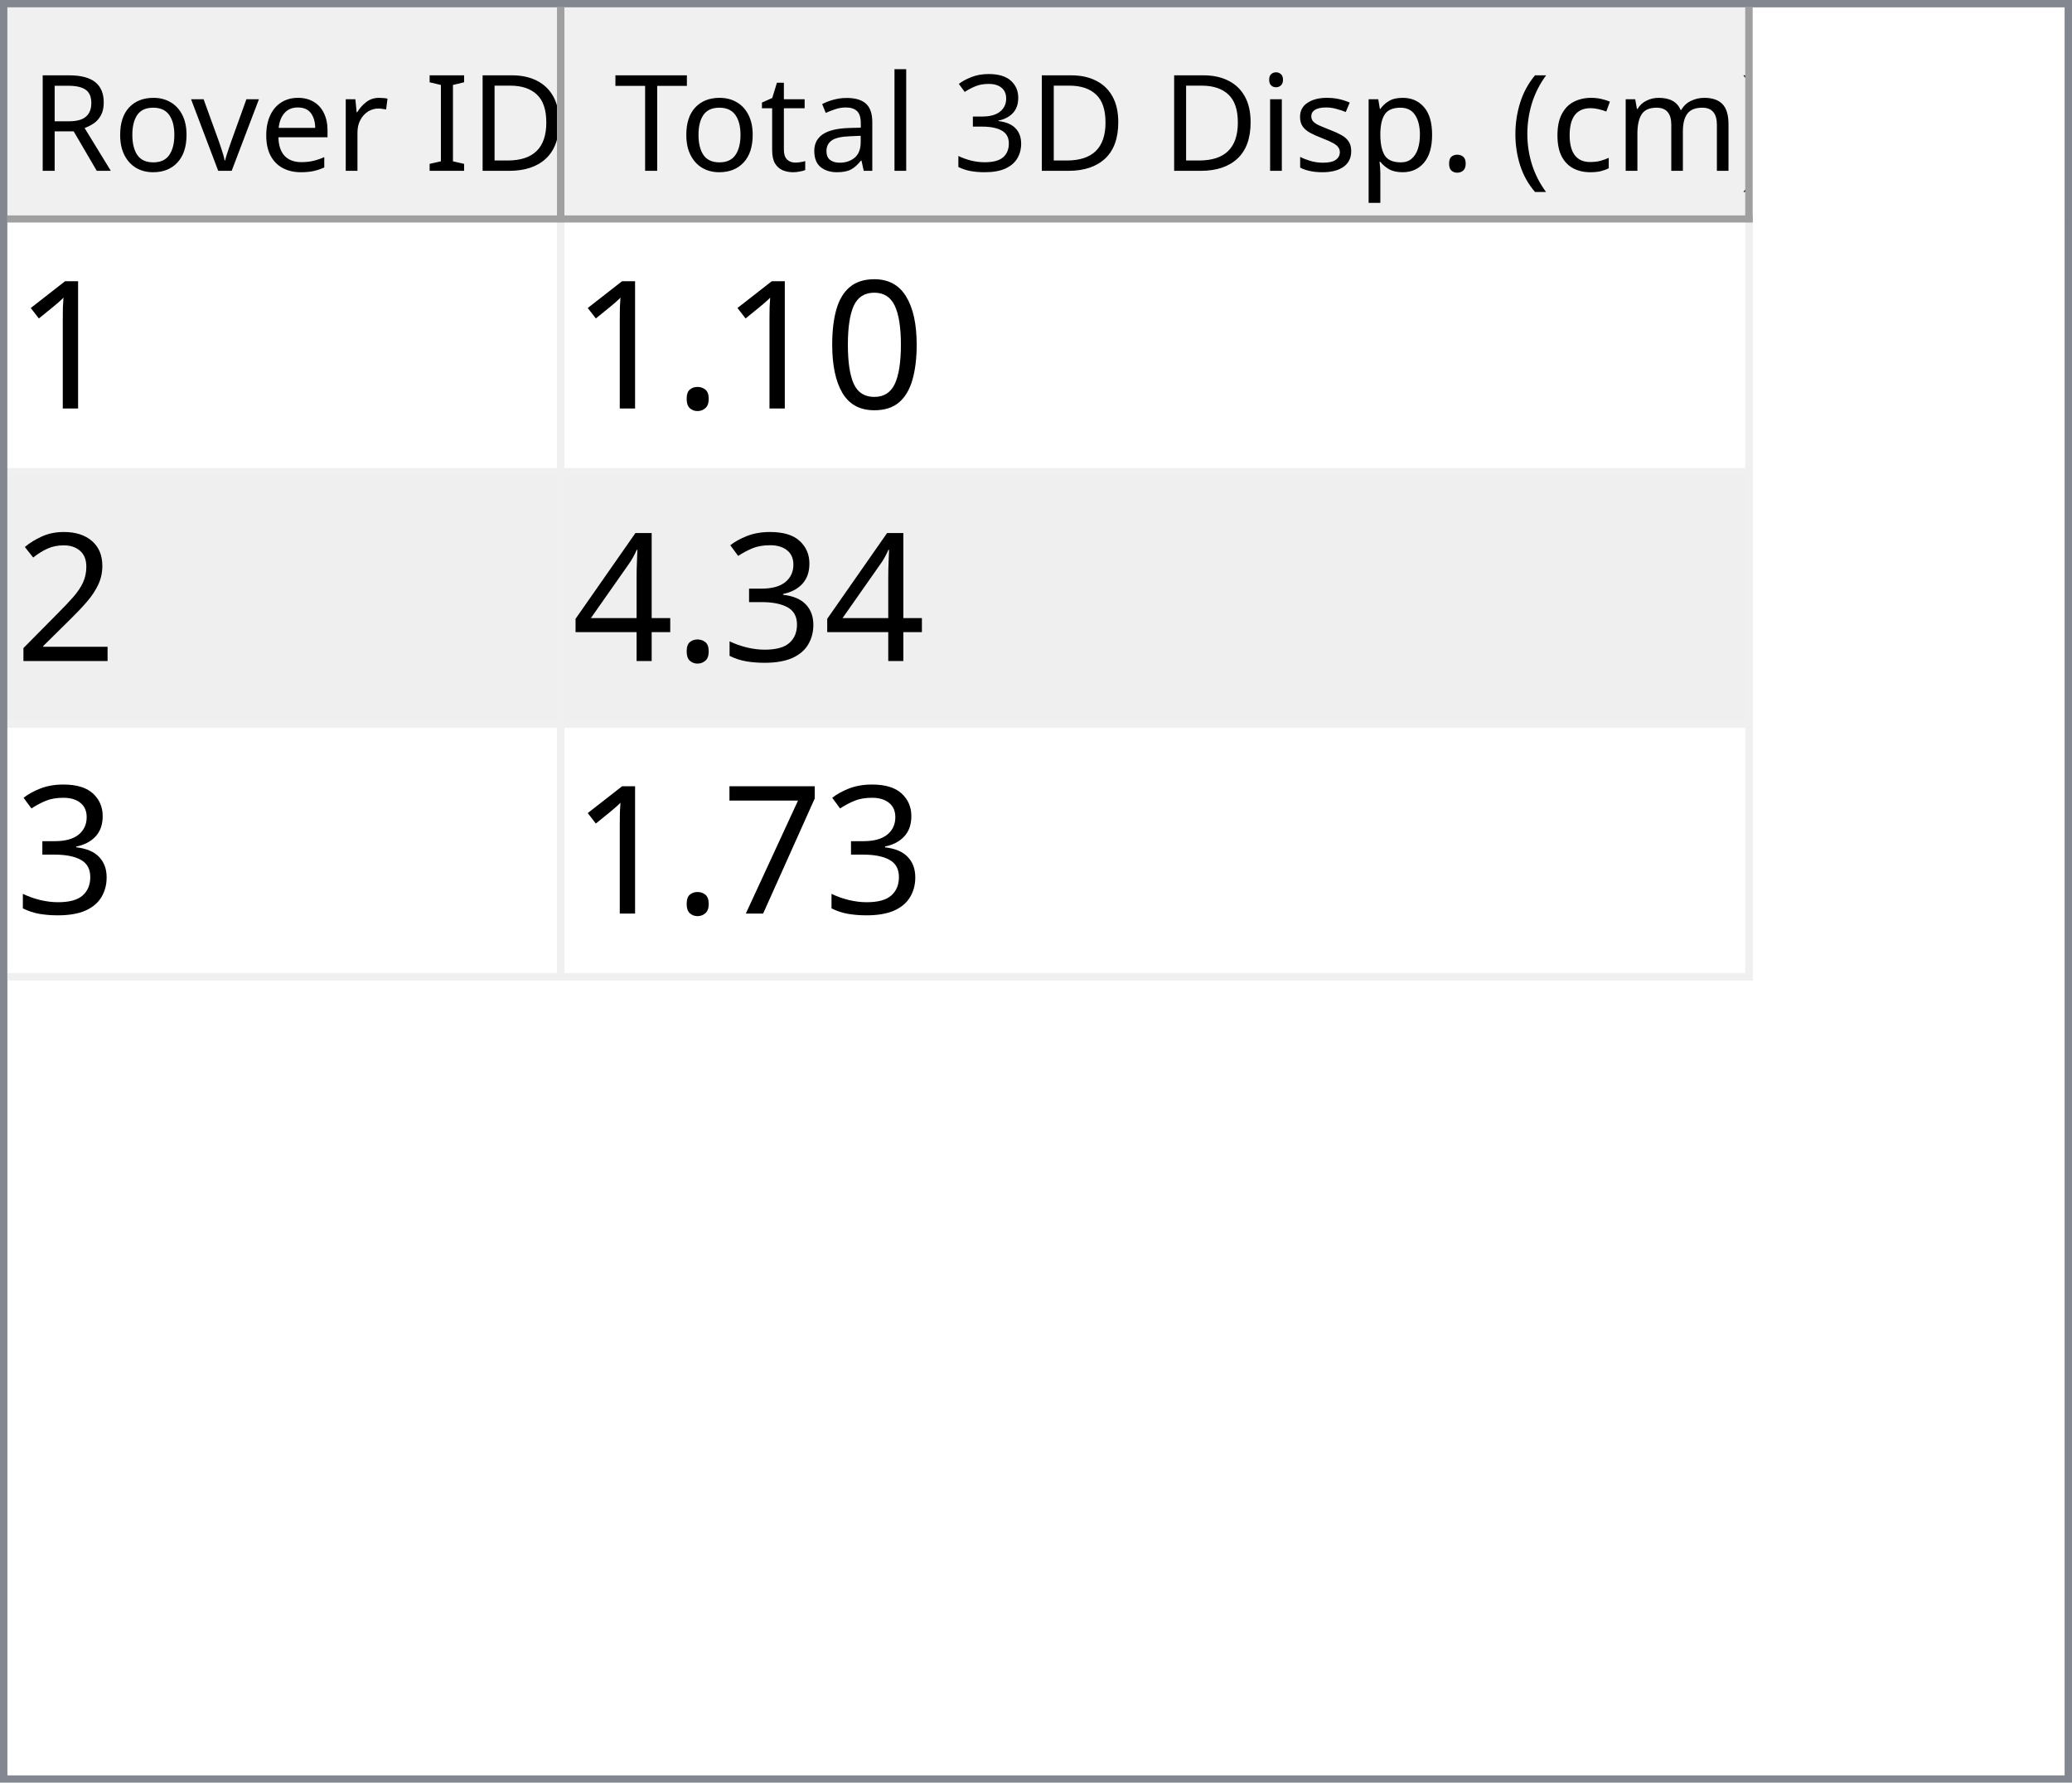
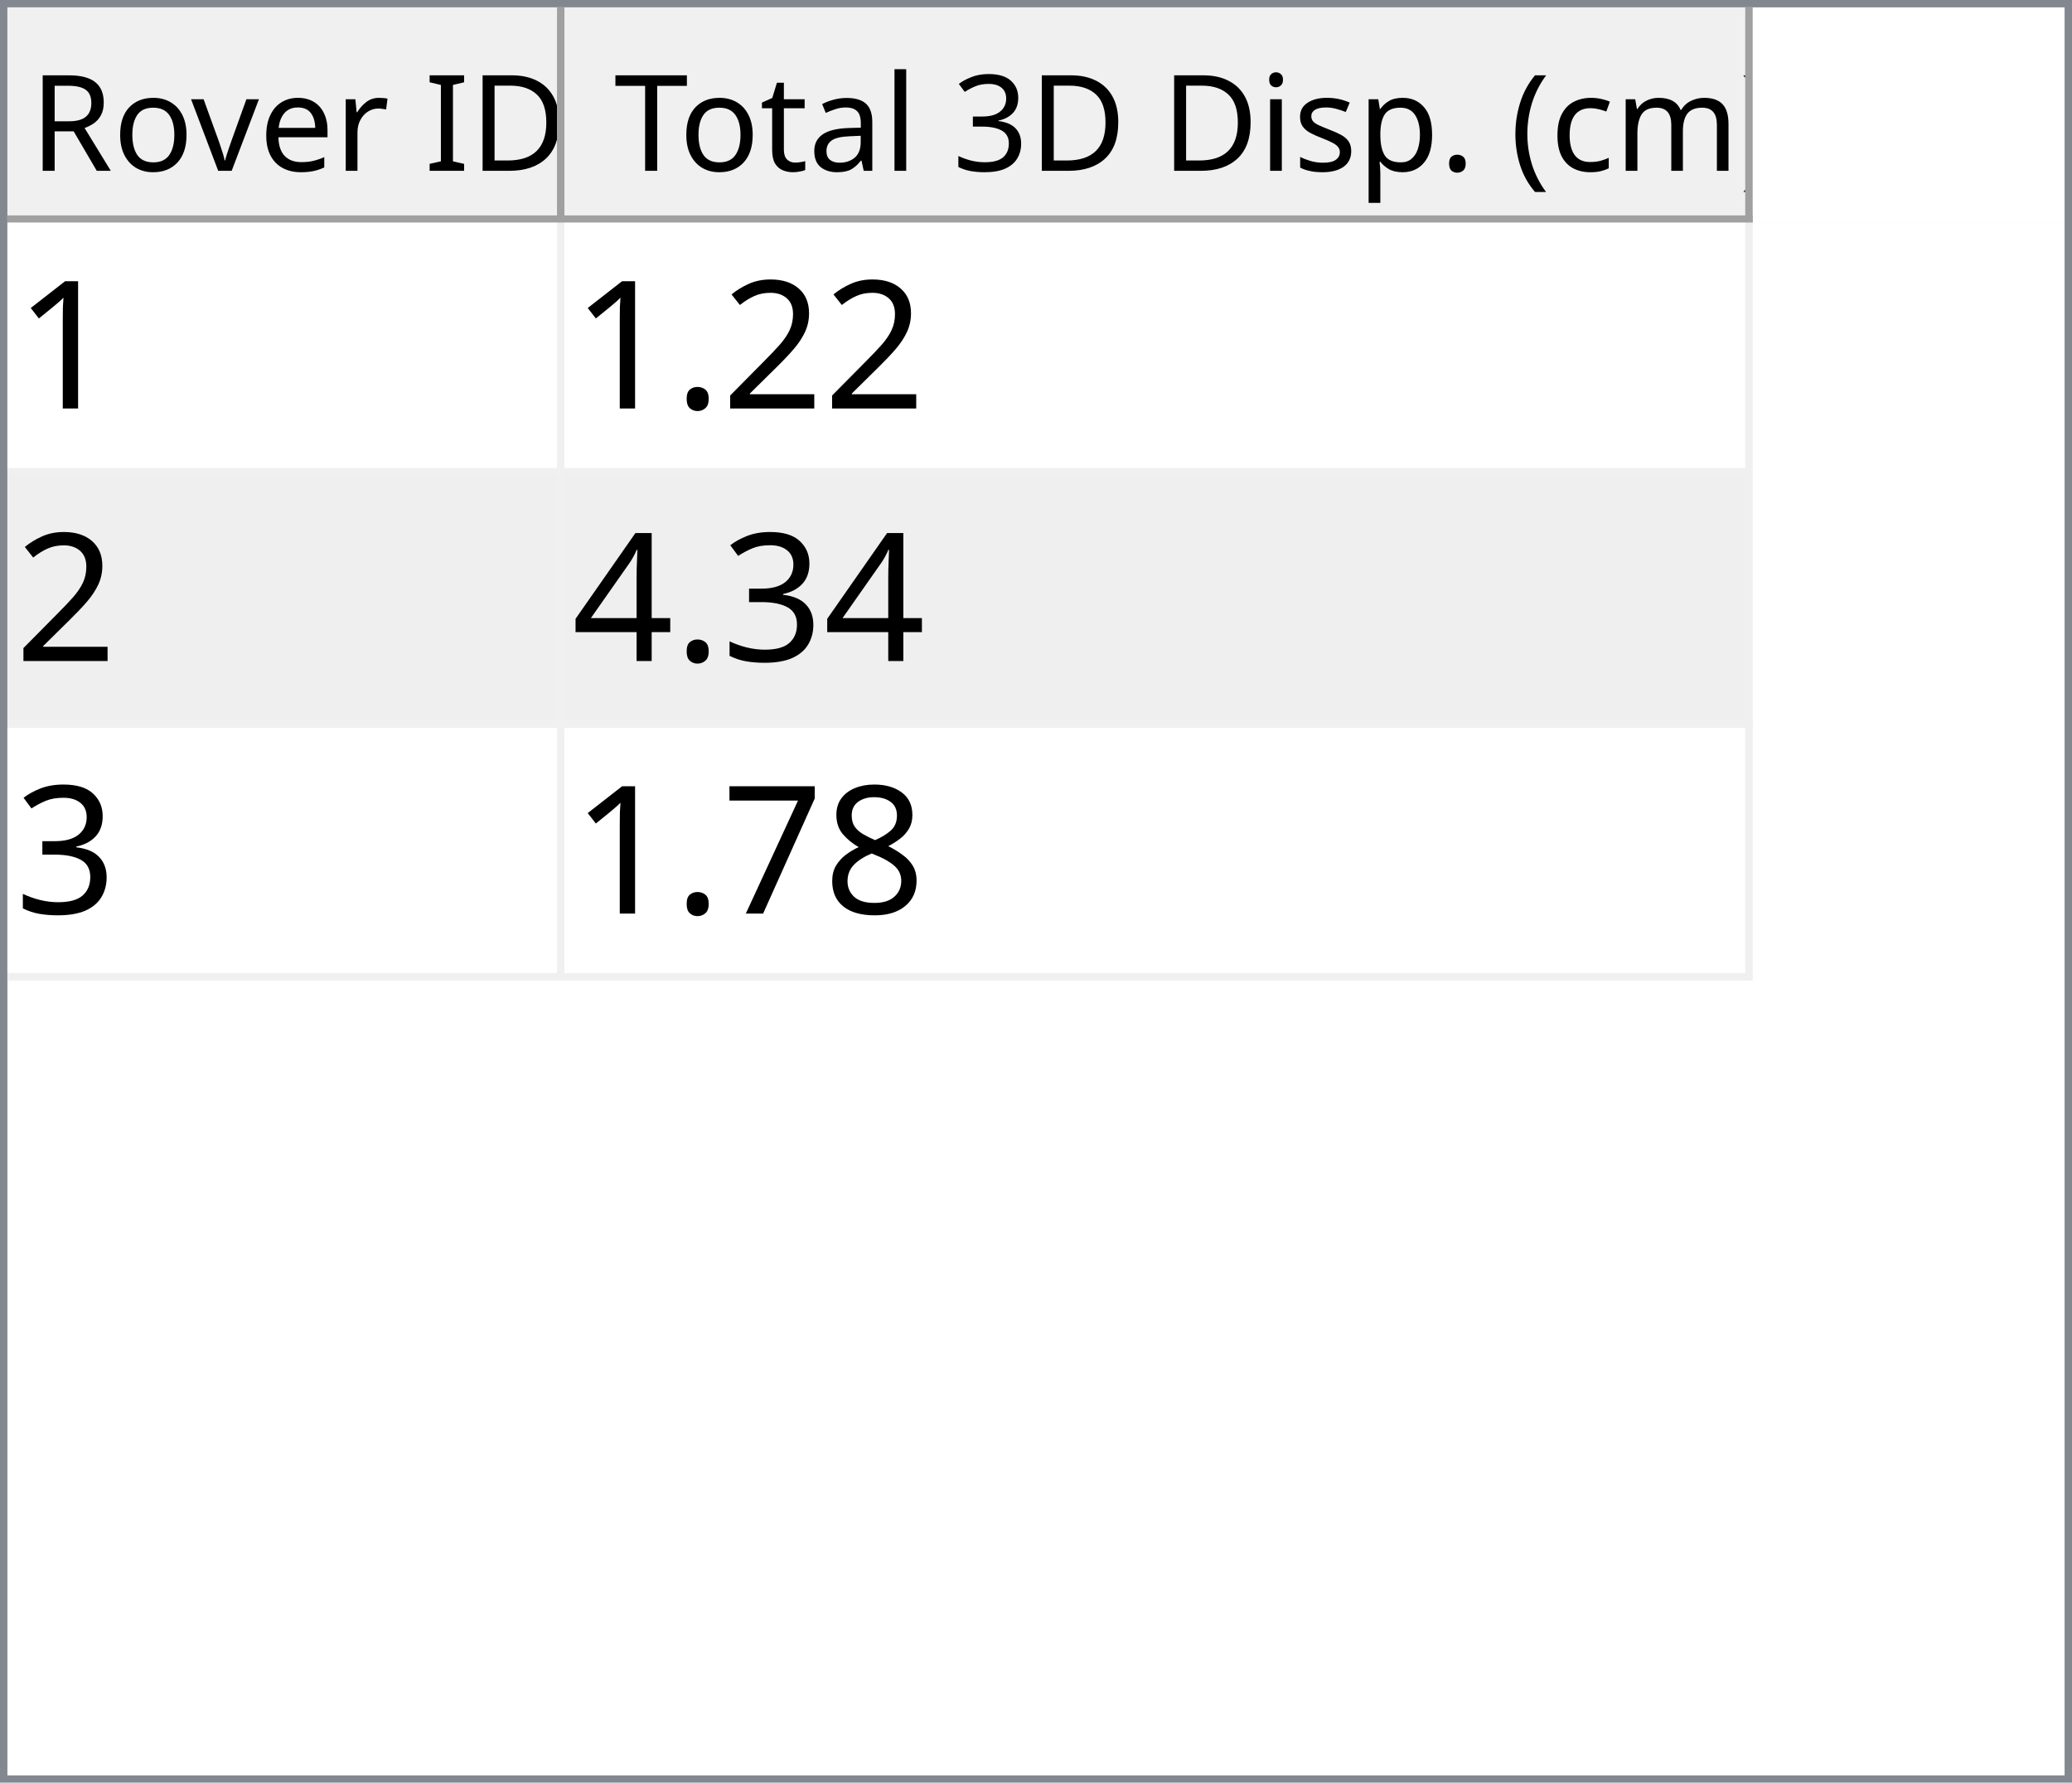
<svg xmlns="http://www.w3.org/2000/svg" style="fill-opacity:1; color-rendering:auto; color-interpolation:auto; text-rendering:auto; stroke:black; stroke-linecap:square; stroke-miterlimit:10; shape-rendering:auto; stroke-opacity:1; fill:black; stroke-dasharray:none; font-weight:normal; stroke-width:1; font-family:'Dialog'; font-style:normal; stroke-linejoin:miter; font-size:12px; stroke-dashoffset:0; image-rendering:auto;" width="279" height="240">
  <defs id="genericDefs" />
  <g>
    <defs id="defs1">
      <clipPath clipPathUnits="userSpaceOnUse" id="clipPath1">
        <path d="M0 0 L279 0 L279 240 L0 240 L0 0 Z" />
      </clipPath>
      <clipPath clipPathUnits="userSpaceOnUse" id="clipPath2">
        <path d="M0 0 L0 240 L279 240 L279 0 Z" />
      </clipPath>
      <clipPath clipPathUnits="userSpaceOnUse" id="clipPath3">
        <path d="M0 0 L0 29 L277 29 L277 0 Z" />
      </clipPath>
      <clipPath clipPathUnits="userSpaceOnUse" id="clipPath4">
        <path d="M0 0 L0 29 L75 29 L75 0 Z" />
      </clipPath>
      <clipPath clipPathUnits="userSpaceOnUse" id="clipPath5">
        <path d="M1 1 L1 28 L74 28 L74 1 Z" />
      </clipPath>
      <clipPath clipPathUnits="userSpaceOnUse" id="clipPath6">
        <path d="M0 0 L0 27 L73 27 L73 0 Z" />
      </clipPath>
      <clipPath clipPathUnits="userSpaceOnUse" id="clipPath7">
        <path d="M-0.5 -0.5 L-0.5 28.5 L74.5 28.5 L74.5 -0.5 Z" />
      </clipPath>
      <clipPath clipPathUnits="userSpaceOnUse" id="clipPath8">
        <path d="M0 0 L0 29 L160 29 L160 0 Z" />
      </clipPath>
      <clipPath clipPathUnits="userSpaceOnUse" id="clipPath9">
        <path d="M1 1 L1 28 L159 28 L159 1 Z" />
      </clipPath>
      <clipPath clipPathUnits="userSpaceOnUse" id="clipPath10">
        <path d="M0 0 L0 27 L158 27 L158 0 Z" />
      </clipPath>
      <clipPath clipPathUnits="userSpaceOnUse" id="clipPath11">
        <path d="M-0.5 -0.5 L-0.5 28.5 L159.5 28.5 L159.5 -0.5 Z" />
      </clipPath>
      <clipPath clipPathUnits="userSpaceOnUse" id="clipPath12">
        <path d="M0 0 L0 209 L277 209 L277 0 Z" />
      </clipPath>
      <clipPath clipPathUnits="userSpaceOnUse" id="clipPath13">
        <path d="M0 0 L0 102 L235 102 L235 0 Z" />
      </clipPath>
      <clipPath clipPathUnits="userSpaceOnUse" id="clipPath14">
        <path d="M-0.5 -0.5 L-0.5 101.5 L234.5 101.5 L234.5 -0.5 Z" />
      </clipPath>
      <clipPath clipPathUnits="userSpaceOnUse" id="clipPath15">
        <path d="M0 0 L0 33 L74 33 L74 0 Z" />
      </clipPath>
      <clipPath clipPathUnits="userSpaceOnUse" id="clipPath16">
        <path d="M0 0 L0 33 L159 33 L159 0 Z" />
      </clipPath>
      <font horiz-adv-x="64.551" id="font1">
        <font-face ascent="107.91" descent="25.098" units-per-em="100" style="font-style:normal; font-family:Segoe UI; font-weight:normal;" />
        <missing-glyph horiz-adv-x="64.551" d="M8.109 0 L8.109 68.266 L56.453 68.266 L56.453 0 L8.109 0 ZM15.328 7.234 L49.219 7.234 L49.219 61.031 L15.328 61.031 L15.328 7.234 Z" />
        <glyph unicode="D" horiz-adv-x="70.117" d="M9.188 0 L9.188 70.016 L28.516 70.016 Q65.531 70.016 65.531 35.891 Q65.531 19.672 55.25 9.836 Q44.969 0 27.734 0 L9.188 0 ZM17.391 62.594 L17.391 7.422 L27.828 7.422 Q41.609 7.422 49.273 14.797 Q56.938 22.172 56.938 35.688 Q56.938 62.594 28.328 62.594 L17.391 62.594 Z" />
        <glyph unicode="I" horiz-adv-x="26.611" d="M17.391 0 L9.188 0 L9.188 70.016 L17.391 70.016 L17.391 0 Z" />
        <glyph unicode=" " horiz-adv-x="27.393" d="" />
        <glyph unicode="r" horiz-adv-x="34.766" d="M34.188 41.891 Q32.078 43.5 28.125 43.5 Q23 43.5 19.555 38.672 Q16.109 33.844 16.109 25.484 L16.109 0 L8.109 0 L8.109 50 L16.109 50 L16.109 39.703 L16.312 39.703 Q18.016 44.969 21.531 47.922 Q25.047 50.875 29.391 50.875 Q32.516 50.875 34.188 50.203 L34.188 41.891 Z" />
        <glyph unicode="e" horiz-adv-x="52.295" d="M48.297 23 L12.984 23 Q13.188 14.656 17.484 10.109 Q21.781 5.562 29.297 5.562 Q37.75 5.562 44.828 11.141 L44.828 3.609 Q38.234 -1.172 27.391 -1.172 Q16.797 -1.172 10.742 5.641 Q4.688 12.453 4.688 24.812 Q4.688 36.469 11.305 43.82 Q17.922 51.172 27.734 51.172 Q37.547 51.172 42.922 44.828 Q48.297 38.484 48.297 27.203 L48.297 23 ZM40.094 29.781 Q40.047 36.719 36.75 40.578 Q33.453 44.438 27.594 44.438 Q21.922 44.438 17.969 40.383 Q14.016 36.328 13.094 29.781 L40.094 29.781 Z" />
        <glyph unicode="v" horiz-adv-x="47.9" d="M47.406 50 L27.484 0 L19.625 0 L0.688 50 L9.469 50 L22.172 13.672 Q23.578 9.672 23.922 6.688 L24.125 6.688 Q24.609 10.453 25.688 13.484 L38.969 50 L47.406 50 Z" />
        <glyph unicode="o" horiz-adv-x="58.594" d="M29 -1.172 Q17.922 -1.172 11.305 5.836 Q4.688 12.844 4.688 24.422 Q4.688 37.016 11.57 44.094 Q18.453 51.172 30.172 51.172 Q41.359 51.172 47.633 44.289 Q53.906 37.406 53.906 25.203 Q53.906 13.234 47.141 6.031 Q40.375 -1.172 29 -1.172 ZM29.594 44.438 Q21.875 44.438 17.383 39.188 Q12.891 33.938 12.891 24.703 Q12.891 15.828 17.43 10.695 Q21.969 5.562 29.594 5.562 Q37.359 5.562 41.531 10.594 Q45.703 15.625 45.703 24.906 Q45.703 34.281 41.531 39.359 Q37.359 44.438 29.594 44.438 Z" />
        <glyph unicode="R" horiz-adv-x="59.814" d="M59.375 0 L49.609 0 L37.891 19.625 Q36.281 22.359 34.766 24.289 Q33.25 26.219 31.664 27.438 Q30.078 28.656 28.25 29.219 Q26.422 29.781 24.125 29.781 L17.391 29.781 L17.391 0 L9.188 0 L9.188 70.016 L30.078 70.016 Q34.672 70.016 38.555 68.867 Q42.438 67.719 45.289 65.375 Q48.141 63.031 49.758 59.547 Q51.375 56.062 51.375 51.375 Q51.375 47.703 50.273 44.656 Q49.172 41.609 47.148 39.211 Q45.125 36.812 42.266 35.133 Q39.406 33.453 35.844 32.516 L35.844 32.328 Q37.594 31.547 38.891 30.547 Q40.188 29.547 41.359 28.18 Q42.531 26.812 43.68 25.078 Q44.828 23.344 46.234 21.047 L59.375 0 ZM17.391 62.594 L17.391 37.203 L28.516 37.203 Q31.594 37.203 34.203 38.133 Q36.812 39.062 38.719 40.797 Q40.625 42.531 41.703 45.047 Q42.781 47.562 42.781 50.688 Q42.781 56.297 39.141 59.445 Q35.5 62.594 28.609 62.594 L17.391 62.594 Z" />
        <glyph unicode=")" horiz-adv-x="30.176" d="M8.297 -15.922 L1.172 -15.922 Q16.406 2.344 16.406 26.812 Q16.406 51.469 1.078 70.016 L8.297 70.016 Q23.531 52.156 23.531 26.703 Q23.531 1.375 8.297 -15.922 Z" />
        <glyph unicode="m" horiz-adv-x="86.133" d="M79.109 0 L71.094 0 L71.094 28.719 Q71.094 37.016 68.531 40.727 Q65.969 44.438 59.906 44.438 Q54.781 44.438 51.195 39.75 Q47.609 35.062 47.609 28.516 L47.609 0 L39.594 0 L39.594 29.688 Q39.594 44.438 28.219 44.438 Q22.953 44.438 19.531 40.016 Q16.109 35.594 16.109 28.516 L16.109 0 L8.109 0 L8.109 50 L16.109 50 L16.109 42.094 L16.312 42.094 Q21.625 51.172 31.844 51.172 Q36.969 51.172 40.773 48.312 Q44.578 45.453 46 40.828 Q51.562 51.172 62.594 51.172 Q79.109 51.172 79.109 30.812 L79.109 0 Z" />
        <glyph unicode="c" horiz-adv-x="46.191" d="M42.188 2.297 Q36.422 -1.172 28.516 -1.172 Q17.828 -1.172 11.258 5.789 Q4.688 12.75 4.688 23.828 Q4.688 36.188 11.766 43.68 Q18.844 51.172 30.672 51.172 Q37.25 51.172 42.281 48.734 L42.281 40.531 Q36.719 44.438 30.375 44.438 Q22.703 44.438 17.797 38.945 Q12.891 33.453 12.891 24.516 Q12.891 15.719 17.508 10.641 Q22.125 5.562 29.891 5.562 Q36.422 5.562 42.188 9.906 L42.188 2.297 Z" />
        <glyph unicode="(" horiz-adv-x="30.176" d="M29.109 -15.922 L21.969 -15.922 Q6.844 1.375 6.844 26.703 Q6.844 52.156 21.969 70.016 L29.203 70.016 Q13.875 51.469 13.875 26.812 Q13.875 2.344 29.109 -15.922 Z" />
        <glyph unicode="." horiz-adv-x="21.68" d="M10.891 -1.078 Q8.641 -1.078 7.055 0.539 Q5.469 2.156 5.469 4.391 Q5.469 6.641 7.055 8.273 Q8.641 9.906 10.891 9.906 Q13.188 9.906 14.797 8.273 Q16.406 6.641 16.406 4.391 Q16.406 2.156 14.797 0.539 Q13.188 -1.078 10.891 -1.078 Z" />
        <glyph unicode="p" horiz-adv-x="58.789" d="M16.312 7.234 L16.109 7.234 L16.109 -23 L8.109 -23 L8.109 50 L16.109 50 L16.109 41.219 L16.312 41.219 Q22.219 51.172 33.594 51.172 Q43.266 51.172 48.688 44.461 Q54.109 37.75 54.109 26.469 Q54.109 13.922 48 6.375 Q41.891 -1.172 31.297 -1.172 Q21.578 -1.172 16.312 7.234 ZM16.109 27.391 L16.109 20.406 Q16.109 14.203 20.141 9.883 Q24.172 5.562 30.375 5.562 Q37.641 5.562 41.773 11.133 Q45.906 16.703 45.906 26.609 Q45.906 34.969 42.047 39.703 Q38.188 44.438 31.594 44.438 Q24.609 44.438 20.359 39.578 Q16.109 34.719 16.109 27.391 Z" />
        <glyph unicode="s" horiz-adv-x="42.432" d="M5.078 1.812 L5.078 10.406 Q11.625 5.562 19.484 5.562 Q30.031 5.562 30.031 12.594 Q30.031 14.594 29.125 15.992 Q28.219 17.391 26.68 18.461 Q25.141 19.531 23.07 20.383 Q21 21.234 18.609 22.172 Q15.281 23.484 12.766 24.828 Q10.25 26.172 8.57 27.859 Q6.891 29.547 6.031 31.695 Q5.172 33.844 5.172 36.719 Q5.172 40.234 6.789 42.945 Q8.406 45.656 11.086 47.484 Q13.766 49.312 17.211 50.242 Q20.656 51.172 24.312 51.172 Q30.812 51.172 35.938 48.922 L35.938 40.828 Q30.422 44.438 23.25 44.438 Q21 44.438 19.195 43.922 Q17.391 43.406 16.094 42.477 Q14.797 41.547 14.086 40.258 Q13.375 38.969 13.375 37.406 Q13.375 35.453 14.086 34.133 Q14.797 32.812 16.164 31.789 Q17.531 30.766 19.484 29.938 Q21.438 29.109 23.922 28.125 Q27.25 26.859 29.883 25.516 Q32.516 24.172 34.375 22.484 Q36.234 20.797 37.234 18.602 Q38.234 16.406 38.234 13.375 Q38.234 9.672 36.602 6.938 Q34.969 4.203 32.234 2.398 Q29.5 0.594 25.93 -0.289 Q22.359 -1.172 18.453 -1.172 Q10.75 -1.172 5.078 1.812 Z" />
        <glyph unicode="i" horiz-adv-x="24.219" d="M12.203 62.703 Q10.062 62.703 8.547 64.164 Q7.031 65.625 7.031 67.875 Q7.031 70.125 8.547 71.609 Q10.062 73.094 12.203 73.094 Q14.406 73.094 15.945 71.609 Q17.484 70.125 17.484 67.875 Q17.484 65.719 15.945 64.211 Q14.406 62.703 12.203 62.703 ZM16.109 0 L8.109 0 L8.109 50 L16.109 50 L16.109 0 Z" />
        <glyph unicode="3" horiz-adv-x="53.906" d="M46.531 19.828 Q46.531 15.094 44.75 11.211 Q42.969 7.328 39.719 4.57 Q36.469 1.812 31.93 0.297 Q27.391 -1.219 21.922 -1.219 Q11.922 -1.219 6 2.594 L6 11.188 Q13.094 5.609 22.219 5.609 Q25.875 5.609 28.828 6.539 Q31.781 7.469 33.906 9.227 Q36.031 10.984 37.18 13.477 Q38.328 15.969 38.328 19.094 Q38.328 32.812 18.797 32.812 L12.984 32.812 L12.984 39.594 L18.5 39.594 Q35.797 39.594 35.797 52.484 Q35.797 64.406 22.609 64.406 Q15.188 64.406 8.688 59.422 L8.688 67.188 Q15.375 71.188 24.609 71.188 Q29 71.188 32.57 69.969 Q36.141 68.75 38.68 66.555 Q41.219 64.359 42.609 61.281 Q44 58.203 44 54.5 Q44 40.672 30.031 36.719 L30.031 36.531 Q33.594 36.141 36.625 34.797 Q39.656 33.453 41.852 31.305 Q44.047 29.156 45.289 26.25 Q46.531 23.344 46.531 19.828 Z" />
        <glyph unicode="l" horiz-adv-x="24.219" d="M16.109 0 L8.109 0 L8.109 74.031 L16.109 74.031 L16.109 0 Z" />
        <glyph unicode="a" horiz-adv-x="50.879" d="M43.891 0 L35.891 0 L35.891 7.812 L35.688 7.812 Q30.469 -1.172 20.312 -1.172 Q12.844 -1.172 8.617 2.781 Q4.391 6.734 4.391 13.281 Q4.391 27.297 20.906 29.594 L35.891 31.688 Q35.891 44.438 25.594 44.438 Q16.547 44.438 9.281 38.281 L9.281 46.484 Q16.656 51.172 26.266 51.172 Q43.891 51.172 43.891 32.516 L43.891 0 ZM35.891 25.297 L23.828 23.641 Q18.266 22.859 15.43 20.875 Q12.594 18.891 12.594 13.875 Q12.594 10.203 15.211 7.883 Q17.828 5.562 22.172 5.562 Q28.125 5.562 32.008 9.742 Q35.891 13.922 35.891 20.312 L35.891 25.297 Z" />
        <glyph unicode="t" horiz-adv-x="33.887" d="M31.297 0.484 Q28.469 -1.078 23.828 -1.078 Q10.688 -1.078 10.688 13.578 L10.688 43.172 L2.094 43.172 L2.094 50 L10.688 50 L10.688 62.203 L18.703 64.797 L18.703 50 L31.297 50 L31.297 43.172 L18.703 43.172 L18.703 14.984 Q18.703 9.969 20.414 7.82 Q22.125 5.672 26.078 5.672 Q29.109 5.672 31.297 7.328 L31.297 0.484 Z" />
        <glyph unicode="T" horiz-adv-x="52.393" d="M50.594 62.594 L30.375 62.594 L30.375 0 L22.172 0 L22.172 62.594 L2 62.594 L2 70.016 L50.594 70.016 L50.594 62.594 Z" />
      </font>
      <font horiz-adv-x="75.0" id="font2">
        <font-face ascent="100.537" descent="21.973" units-per-em="100" style="font-style:normal; font-family:sans-serif; font-weight:normal;" />
        <missing-glyph horiz-adv-x="75.0" d="M12.5 0 L12.5 62.5 L62.5 62.5 L62.5 0 L12.5 0 ZM14.062 1.562 L60.938 1.562 L60.938 60.938 L14.062 60.938 L14.062 1.562 Z" />
        <glyph unicode="1" horiz-adv-x="55.615" d="M37.25 0 L28.469 0 L28.469 56 Q25.297 52.984 20.141 49.953 Q14.984 46.922 10.891 45.406 L10.891 53.906 Q18.266 57.375 23.781 62.305 Q29.297 67.234 31.594 71.875 L37.25 71.875 L37.25 0 Z" />
-         <glyph unicode="0" horiz-adv-x="55.615" d="M4.156 35.297 Q4.156 48 6.766 55.742 Q9.375 63.484 14.523 67.68 Q19.672 71.875 27.484 71.875 Q33.25 71.875 37.594 69.555 Q41.938 67.234 44.773 62.867 Q47.609 58.5 49.219 52.227 Q50.828 45.953 50.828 35.297 Q50.828 22.703 48.242 14.969 Q45.656 7.234 40.508 3.008 Q35.359 -1.219 27.484 -1.219 Q17.141 -1.219 11.234 6.203 Q4.156 15.141 4.156 35.297 ZM13.188 35.297 Q13.188 17.672 17.312 11.836 Q21.438 6 27.484 6 Q33.547 6 37.672 11.859 Q41.797 17.719 41.797 35.297 Q41.797 52.984 37.672 58.789 Q33.547 64.594 27.391 64.594 Q21.344 64.594 17.719 59.469 Q13.188 52.938 13.188 35.297 Z" />
+         <glyph unicode="2" horiz-adv-x="55.615" d="M50.344 8.453 L50.344 0 L3.031 0 Q2.938 3.172 4.047 6.109 Q5.859 10.938 9.836 15.625 Q13.812 20.312 21.344 26.469 Q33.016 36.031 37.117 41.625 Q41.219 47.219 41.219 52.203 Q41.219 57.422 37.477 61.008 Q33.734 64.594 27.734 64.594 Q21.391 64.594 17.578 60.789 Q13.766 56.984 13.719 50.25 L4.688 51.172 Q5.609 61.281 11.664 66.578 Q17.719 71.875 27.938 71.875 Q38.234 71.875 44.242 66.164 Q50.25 60.453 50.25 52 Q50.25 47.703 48.492 43.555 Q46.734 39.406 42.656 34.812 Q38.578 30.219 29.109 22.219 Q21.188 15.578 18.945 13.211 Q16.703 10.844 15.234 8.453 L50.344 8.453 Z" />
        <glyph unicode="." horiz-adv-x="27.783" d="M9.078 0 L9.078 10.016 L19.094 10.016 L19.094 0 L9.078 0 Z" />
-         <glyph unicode="2" horiz-adv-x="55.615" d="M50.344 8.453 L50.344 0 L3.031 0 Q2.938 3.172 4.047 6.109 Q5.859 10.938 9.836 15.625 Q13.812 20.312 21.344 26.469 Q33.016 36.031 37.117 41.625 Q41.219 47.219 41.219 52.203 Q41.219 57.422 37.477 61.008 Q33.734 64.594 27.734 64.594 Q21.391 64.594 17.578 60.789 Q13.766 56.984 13.719 50.25 L4.688 51.172 Q5.609 61.281 11.664 66.578 Q17.719 71.875 27.938 71.875 Q38.234 71.875 44.242 66.164 Q50.25 60.453 50.25 52 Q50.25 47.703 48.492 43.555 Q46.734 39.406 42.656 34.812 Q38.578 30.219 29.109 22.219 Q21.188 15.578 18.945 13.211 Q16.703 10.844 15.234 8.453 L50.344 8.453 Z" />
        <glyph unicode="3" horiz-adv-x="55.615" d="M4.203 18.891 L12.984 20.062 Q14.5 12.594 18.141 9.297 Q21.781 6 27 6 Q33.203 6 37.477 10.297 Q41.75 14.594 41.75 20.953 Q41.75 27 37.797 30.93 Q33.844 34.859 27.734 34.859 Q25.25 34.859 21.531 33.891 L22.516 41.609 Q23.391 41.5 23.922 41.5 Q29.547 41.5 34.039 44.43 Q38.531 47.359 38.531 53.469 Q38.531 58.297 35.258 61.477 Q31.984 64.656 26.812 64.656 Q21.688 64.656 18.266 61.43 Q14.844 58.203 13.875 51.766 L5.078 53.328 Q6.688 62.156 12.398 67.016 Q18.109 71.875 26.609 71.875 Q32.469 71.875 37.398 69.359 Q42.328 66.844 44.945 62.5 Q47.562 58.156 47.562 53.266 Q47.562 48.641 45.07 44.828 Q42.578 41.016 37.703 38.766 Q44.047 37.312 47.562 32.695 Q51.078 28.078 51.078 21.141 Q51.078 11.766 44.242 5.25 Q37.406 -1.266 26.953 -1.266 Q17.531 -1.266 11.305 4.352 Q5.078 9.969 4.203 18.891 Z" />
        <glyph unicode="4" horiz-adv-x="55.615" d="M32.328 0 L32.328 17.141 L1.266 17.141 L1.266 25.203 L33.938 71.578 L41.109 71.578 L41.109 25.203 L50.781 25.203 L50.781 17.141 L41.109 17.141 L41.109 0 L32.328 0 ZM32.328 25.203 L32.328 57.469 L9.906 25.203 L32.328 25.203 Z" />
+         <glyph unicode="8" horiz-adv-x="55.615" d="M17.672 38.812 Q12.203 40.828 9.57 44.539 Q6.938 48.25 6.938 53.422 Q6.938 61.234 12.555 66.555 Q18.172 71.875 27.484 71.875 Q36.859 71.875 42.578 66.43 Q48.297 60.984 48.297 53.172 Q48.297 48.188 45.68 44.508 Q43.062 40.828 37.75 38.812 Q44.344 36.672 47.781 31.883 Q51.219 27.094 51.219 20.453 Q51.219 11.281 44.727 5.031 Q38.234 -1.219 27.641 -1.219 Q17.047 -1.219 10.547 5.055 Q4.047 11.328 4.047 20.703 Q4.047 27.688 7.594 32.398 Q11.141 37.109 17.672 38.812 ZM15.922 53.719 Q15.922 48.641 19.195 45.414 Q22.469 42.188 27.688 42.188 Q32.766 42.188 36.016 45.383 Q39.266 48.578 39.266 53.219 Q39.266 58.062 35.914 61.359 Q32.562 64.656 27.594 64.656 Q22.562 64.656 19.242 61.43 Q15.922 58.203 15.922 53.719 ZM13.094 20.656 Q13.094 16.891 14.875 13.375 Q16.656 9.859 20.172 7.93 Q23.688 6 27.734 6 Q34.031 6 38.133 10.055 Q42.234 14.109 42.234 20.359 Q42.234 26.703 38.016 30.859 Q33.797 35.016 27.438 35.016 Q21.234 35.016 17.164 30.914 Q13.094 26.812 13.094 20.656 Z" />
        <glyph unicode="7" horiz-adv-x="55.615" d="M4.734 62.203 L4.734 70.656 L51.078 70.656 L51.078 63.812 Q44.234 56.547 37.523 44.484 Q30.812 32.422 27.156 19.672 Q24.516 10.688 23.781 0 L14.75 0 Q14.891 8.453 18.062 20.414 Q21.234 32.375 27.172 43.484 Q33.109 54.594 39.797 62.203 L4.734 62.203 Z" />
      </font>
    </defs>
    <g style="fill:white; stroke:white;">
      <rect x="0" y="0" width="279" style="clip-path:url(#clipPath1); stroke:none;" height="240" />
    </g>
    <g style="fill:white; text-rendering:optimizeSpeed; color-rendering:optimizeSpeed; image-rendering:optimizeSpeed; shape-rendering:crispEdges; stroke:white; color-interpolation:sRGB;">
      <rect x="0" width="279" height="240" y="0" style="stroke:none;" />
      <path style="stroke:none;" d="M0 240 L279 240 L279 0 L0 0 Z" />
    </g>
    <g style="fill:rgb(240,240,240); font-size:18px; font-family:'Segoe UI'; stroke:rgb(240,240,240);">
      <rect x="0" y="0" width="279" style="clip-path:url(#clipPath2); stroke:none;" height="240" />
    </g>
    <g style="fill:rgb(130,135,144); font-size:18px; font-family:'Segoe UI'; stroke:rgb(130,135,144);">
      <path d="M0 0 L279 0 L279 240 L0 240 L0 0 ZM1 1 L278 1 L278 239 L1 239 L1 1 Z" style="fill-rule:evenodd; clip-path:url(#clipPath2); stroke:none;" />
    </g>
    <g style="fill:white; font-size:18px; font-family:'Segoe UI'; stroke:white;" transform="translate(1,1)">
      <rect x="0" y="0" width="277" style="clip-path:url(#clipPath3); stroke:none;" height="29" />
    </g>
    <g style="fill:rgb(240,240,240); font-size:18px; font-family:'Segoe UI'; stroke:rgb(240,240,240);" transform="translate(1,1)">
      <rect x="0" y="0" width="75" style="clip-path:url(#clipPath4); stroke:none;" height="29" />
    </g>
    <g style="font-family:'Segoe UI'; font-size:18px;" transform="translate(2,2)">
      <text x="2" xml:space="preserve" y="21" style="clip-path:url(#clipPath6); stroke:none;">Rover ID</text>
    </g>
    <g transform="translate(1.5,1.5)" style="fill:rgb(160,160,160); font-size:18px; font-family:'Segoe UI'; stroke:rgb(160,160,160); stroke-linejoin:bevel;">
      <line x1="74" x2="74" y1="0" style="fill:none; clip-path:url(#clipPath7);" y2="28" />
    </g>
    <g transform="matrix(1,0,0,1,1,1) translate(0.5,0.5)" style="fill:rgb(160,160,160); font-size:18px; font-family:'Segoe UI'; stroke:rgb(160,160,160); stroke-linejoin:bevel;">
      <line x1="0" x2="74" y1="28" style="fill:none; clip-path:url(#clipPath7);" y2="28" />
    </g>
    <g style="fill:rgb(240,240,240); font-size:18px; font-family:'Segoe UI'; stroke:rgb(240,240,240);" transform="translate(76,1)">
      <rect x="0" y="0" width="160" style="clip-path:url(#clipPath8); stroke:none;" height="29" />
    </g>
    <g style="font-family:'Segoe UI'; font-size:18px;" transform="translate(77,2)">
      <text x="1" xml:space="preserve" y="21" style="clip-path:url(#clipPath10); stroke:none;"> Total 3D Disp. (cm)</text>
    </g>
    <g transform="translate(76.5,1.5)" style="fill:rgb(160,160,160); font-size:18px; font-family:'Segoe UI'; stroke:rgb(160,160,160); stroke-linejoin:bevel;">
      <line x1="159" x2="159" y1="0" style="fill:none; clip-path:url(#clipPath11);" y2="28" />
    </g>
    <g transform="matrix(1,0,0,1,76,1) translate(0.5,0.5)" style="fill:rgb(160,160,160); font-size:18px; font-family:'Segoe UI'; stroke:rgb(160,160,160); stroke-linejoin:bevel;">
      <line x1="0" x2="159" y1="28" style="fill:none; clip-path:url(#clipPath11);" y2="28" />
    </g>
    <g style="fill:white; font-size:18px; font-family:'Segoe UI'; stroke:white;" transform="translate(1,30)">
      <rect x="0" y="0" width="277" style="clip-path:url(#clipPath12); stroke:none;" height="209" />
    </g>
    <g style="fill:rgb(240,240,240); font-size:24px; font-family:sans-serif; stroke:rgb(240,240,240);" transform="translate(1,30)">
      <rect x="0" y="0" width="235" style="clip-path:url(#clipPath13); stroke:none;" height="102" />
      <line transform="translate(0.5,0.5)" x1="0" x2="234" y1="33" style="clip-path:url(#clipPath14); fill:none; stroke-linejoin:bevel;" y2="33" />
    </g>
    <g transform="matrix(1,0,0,1,1,30) translate(0.5,0.5)" style="fill:rgb(240,240,240); font-size:24px; font-family:sans-serif; stroke:rgb(240,240,240); stroke-linejoin:bevel;">
      <line x1="0" x2="234" y1="67" style="fill:none; clip-path:url(#clipPath14);" y2="67" />
    </g>
    <g transform="matrix(1,0,0,1,1,30) translate(0.5,0.5)" style="fill:rgb(240,240,240); font-size:24px; font-family:sans-serif; stroke:rgb(240,240,240); stroke-linejoin:bevel;">
      <line x1="0" x2="234" y1="101" style="fill:none; clip-path:url(#clipPath14);" y2="101" />
    </g>
    <g transform="matrix(1,0,0,1,1,30) translate(0.5,0.5)" style="fill:rgb(240,240,240); font-size:24px; font-family:sans-serif; stroke:rgb(240,240,240); stroke-linejoin:bevel;">
      <line x1="74" x2="74" y1="0" style="fill:none; clip-path:url(#clipPath14);" y2="101" />
    </g>
    <g transform="matrix(1,0,0,1,1,30) translate(0.5,0.5)" style="fill:rgb(240,240,240); font-size:24px; font-family:sans-serif; stroke:rgb(240,240,240); stroke-linejoin:bevel;">
      <line x1="234" x2="234" y1="0" style="fill:none; clip-path:url(#clipPath14);" y2="101" />
    </g>
    <g style="fill:white; font-size:24px; font-family:sans-serif; stroke:white;" transform="matrix(1,0,0,1,1,30)">
      <rect x="0" y="0" width="74" style="clip-path:url(#clipPath15); stroke:none;" height="33" />
      <text x="1" y="25" style="fill:black; clip-path:url(#clipPath15); stroke:none;" xml:space="preserve">1</text>
    </g>
    <g style="fill:white; font-size:24px; font-family:sans-serif; stroke:white;" transform="matrix(1,0,0,1,1,30) translate(75,0)">
      <rect x="0" y="0" width="159" style="clip-path:url(#clipPath16); stroke:none;" height="33" />
-       <text x="1" y="25" style="fill:black; clip-path:url(#clipPath16); stroke:none;" xml:space="preserve">1.10</text>
+       <text x="1" y="25" style="fill:black; clip-path:url(#clipPath16); stroke:none;" xml:space="preserve">1.22</text>
    </g>
    <g style="fill:rgb(239,239,239); font-size:24px; font-family:sans-serif; stroke:rgb(239,239,239);" transform="matrix(1,0,0,1,1,30) translate(0,34)">
      <rect x="0" y="0" width="74" style="clip-path:url(#clipPath15); stroke:none;" height="33" />
      <text x="1" y="25" style="fill:black; clip-path:url(#clipPath15); stroke:none;" xml:space="preserve">2</text>
    </g>
    <g style="fill:rgb(239,239,239); font-size:24px; font-family:sans-serif; stroke:rgb(239,239,239);" transform="matrix(1,0,0,1,1,30) translate(75,34)">
      <rect x="0" y="0" width="159" style="clip-path:url(#clipPath16); stroke:none;" height="33" />
      <text x="1" y="25" style="fill:black; clip-path:url(#clipPath16); stroke:none;" xml:space="preserve">4.34</text>
    </g>
    <g style="fill:white; font-size:24px; font-family:sans-serif; stroke:white;" transform="matrix(1,0,0,1,1,30) translate(0,68)">
      <rect x="0" y="0" width="74" style="clip-path:url(#clipPath15); stroke:none;" height="33" />
      <text x="1" y="25" style="fill:black; clip-path:url(#clipPath15); stroke:none;" xml:space="preserve">3</text>
    </g>
    <g style="fill:white; font-size:24px; font-family:sans-serif; stroke:white;" transform="matrix(1,0,0,1,1,30) translate(75,68)">
      <rect x="0" y="0" width="159" style="clip-path:url(#clipPath16); stroke:none;" height="33" />
-       <text x="1" y="25" style="fill:black; clip-path:url(#clipPath16); stroke:none;" xml:space="preserve">1.73</text>
+       <text x="1" y="25" style="fill:black; clip-path:url(#clipPath16); stroke:none;" xml:space="preserve">1.78</text>
    </g>
  </g>
</svg>
